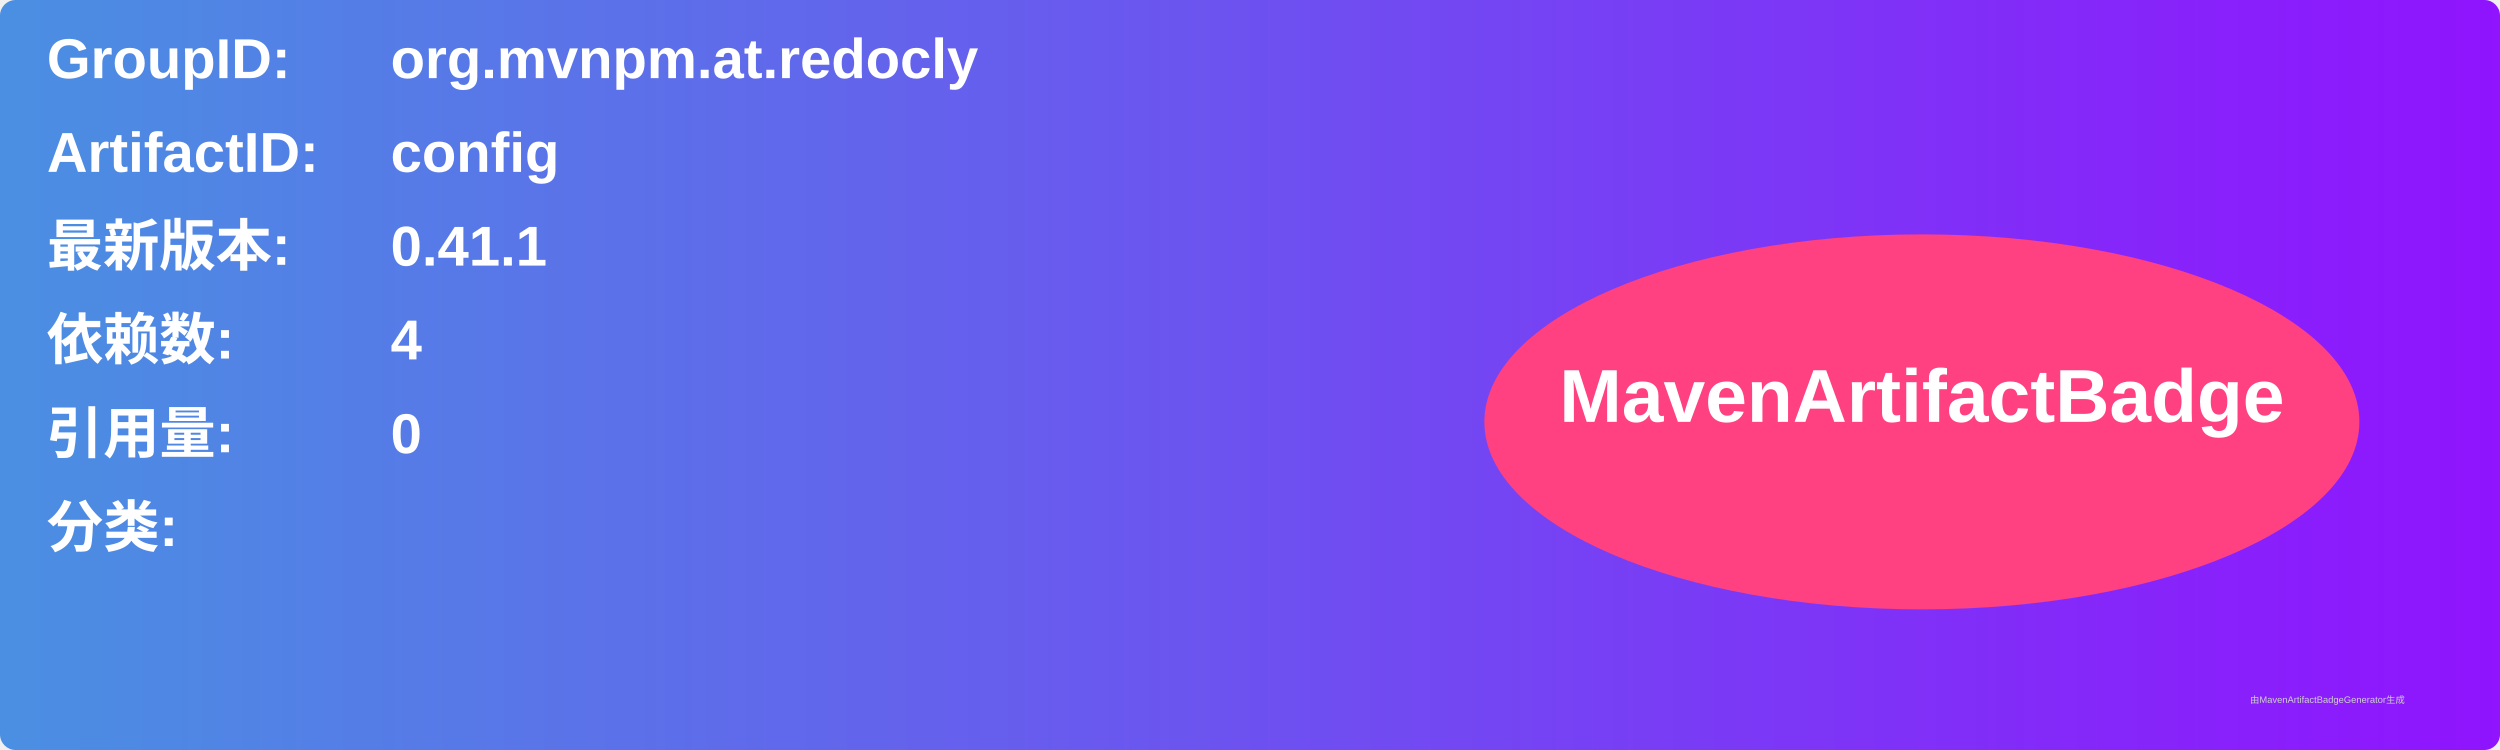
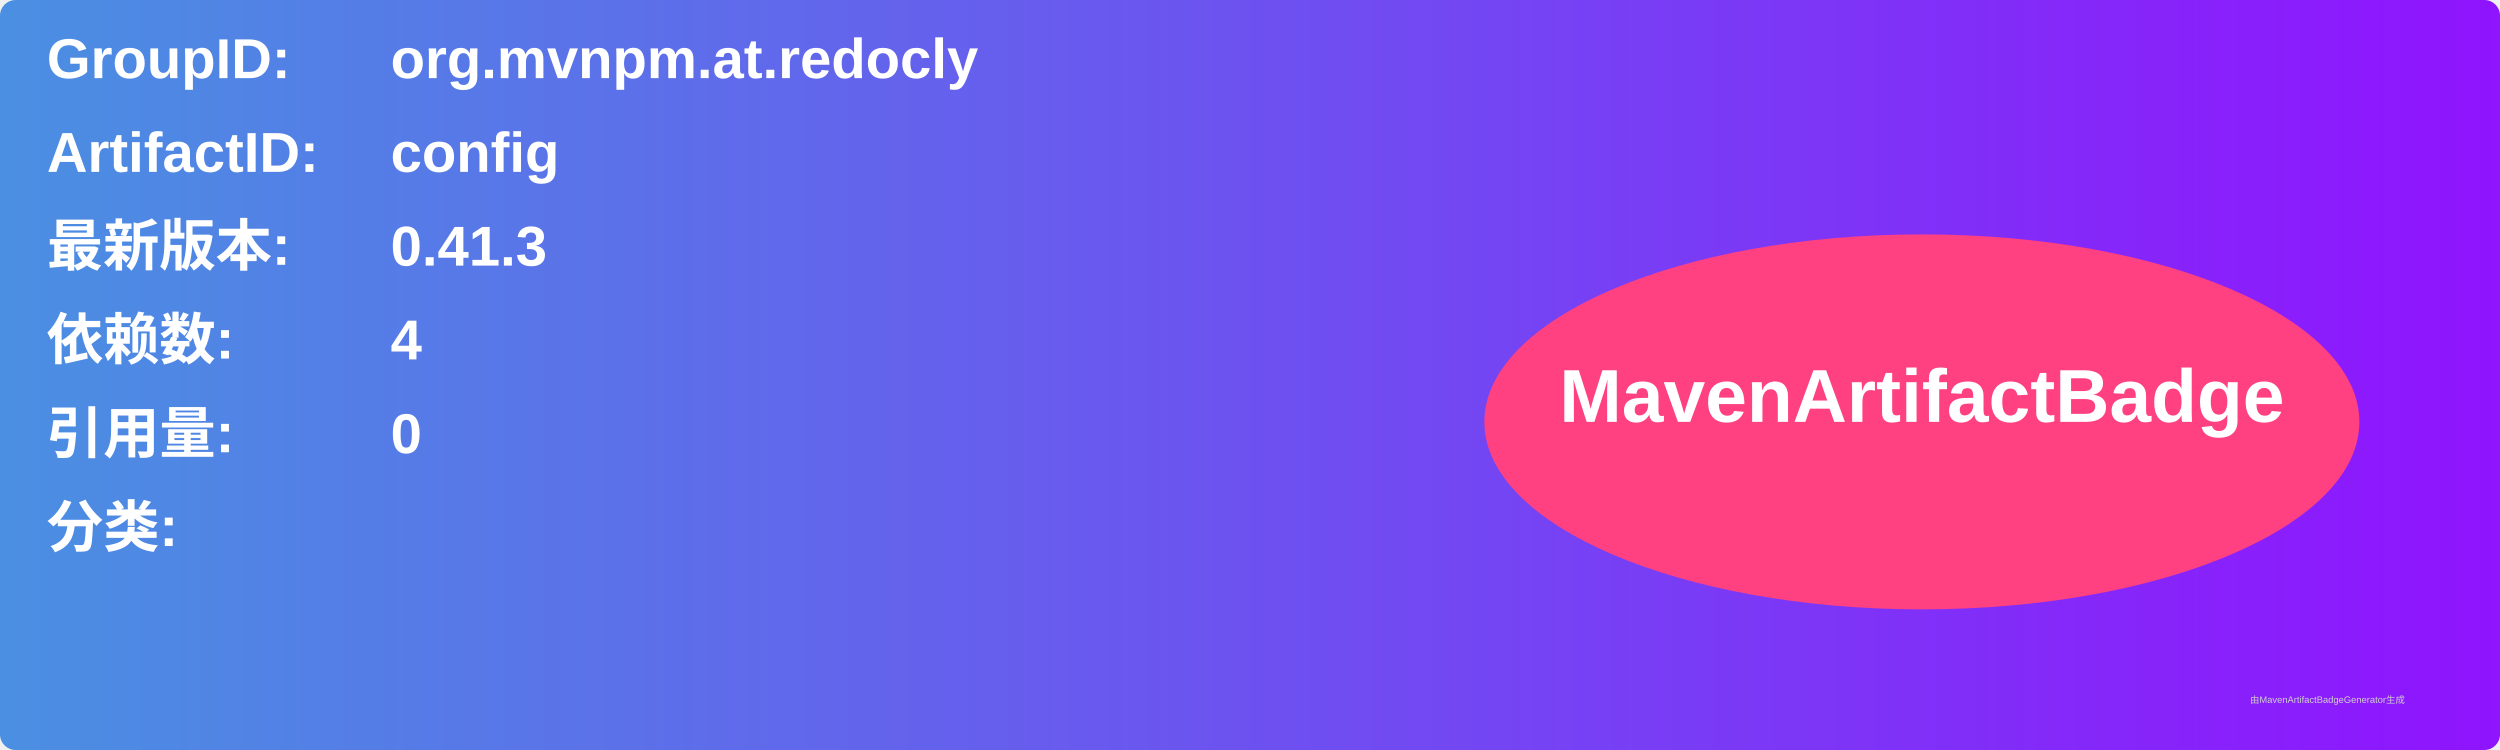
<svg xmlns="http://www.w3.org/2000/svg" width="800" height="240" viewBox="0 0 800 240">
  <linearGradient id="grad" x1="0%" y1="0%" x2="100%" y2="0%">
    <stop offset="0%" stop-color="#4a90e2" />
    <stop offset="100%" stop-color="#9013fe" />
  </linearGradient>
  <rect width="100%" height="100%" rx="5" ry="5" fill="url(#grad)" />
  <g transform="translate(15, 15)">
    <text x="0" y="10" font-family="Arial" font-size="18" fill="white" font-weight="bold" width="260">GroupID:</text>
    <text x="110" y="10" font-family="Arial" font-size="18" fill="white" font-weight="bold" width="460">org.mvnpm.at.redocly</text>
    <text x="0" y="40" font-family="Arial" font-size="18" fill="white" font-weight="bold" width="260">ArtifactID:</text>
    <text x="110" y="40" font-family="Arial" font-size="18" fill="white" font-weight="bold" width="460">config</text>
    <text x="0" y="70" font-family="Arial" font-size="18" fill="white" font-weight="bold">最新版本:</text>
    <text x="110" y="70" font-family="Arial" font-size="18" fill="white" font-weight="bold">
-       <tspan font-weight="bold">0.41.1</tspan>
+       <tspan font-weight="bold">0.41.3</tspan>
    </text>
    <text x="0" y="100" font-family="Arial" font-size="18" fill="white" font-weight="bold">依赖数: </text>
    <text x="110" y="100" font-family="Arial" font-size="18" fill="white">
      <tspan font-weight="bold">4</tspan>
    </text>
    <text x="0" y="130" font-family="Arial" font-size="18" fill="white" font-weight="bold">引用量: </text>
    <text x="110" y="130" font-family="Arial" font-size="18" fill="white">
      <tspan font-weight="bold">0</tspan>
    </text>
    <text x="0" y="160" font-family="Arial" font-size="18" fill="white" font-weight="bold">分类:</text>
    <text x="10" y="190" font-family="Arial" font-size="10" fill="white">
      <tspan font-weight="bold" />
    </text>
    <ellipse cx="600" cy="120" rx="140" ry="60" fill="#ff4081" />
    <text x="600" y="120" text-anchor="middle" font-family="Arial" font-size="24" fill="white" font-weight="bold">MavenArtifactBadge</text>
  </g>
  <text x="720" y="225" font-family="Arial" font-size="3" fill="#d0d0d0">由MavenArtifactBadgeGenerator生成</text>
</svg>
